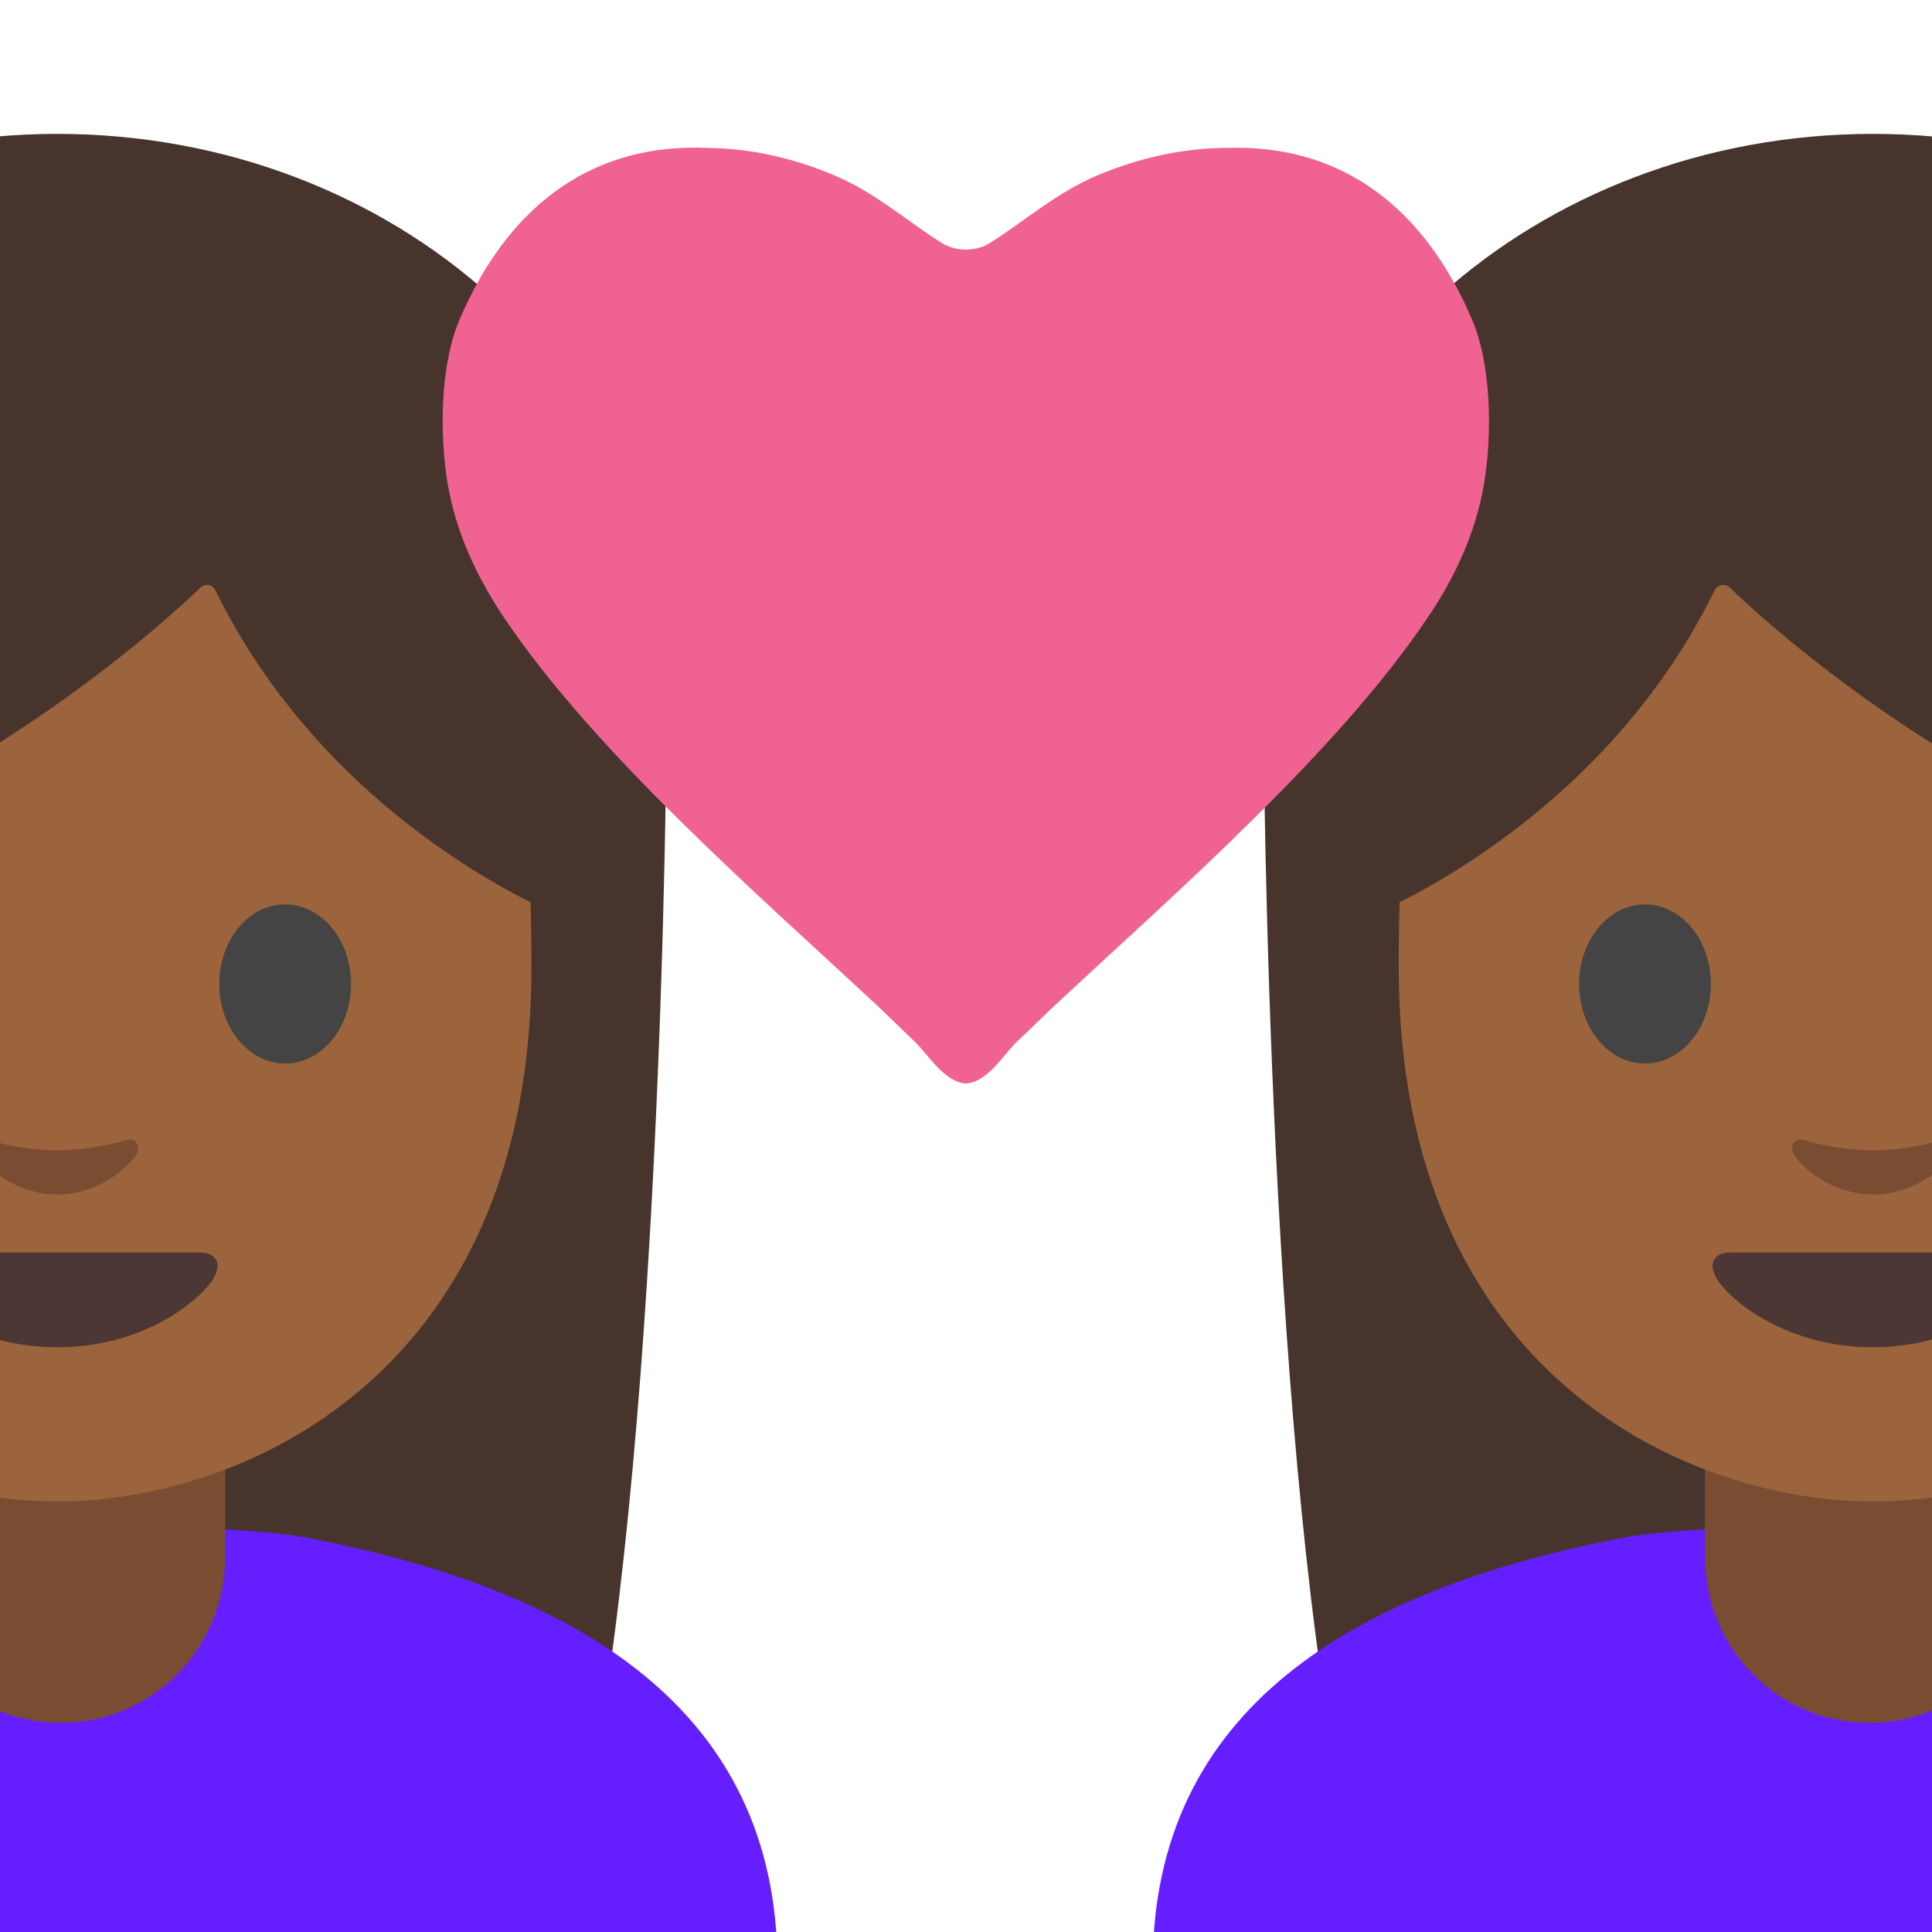
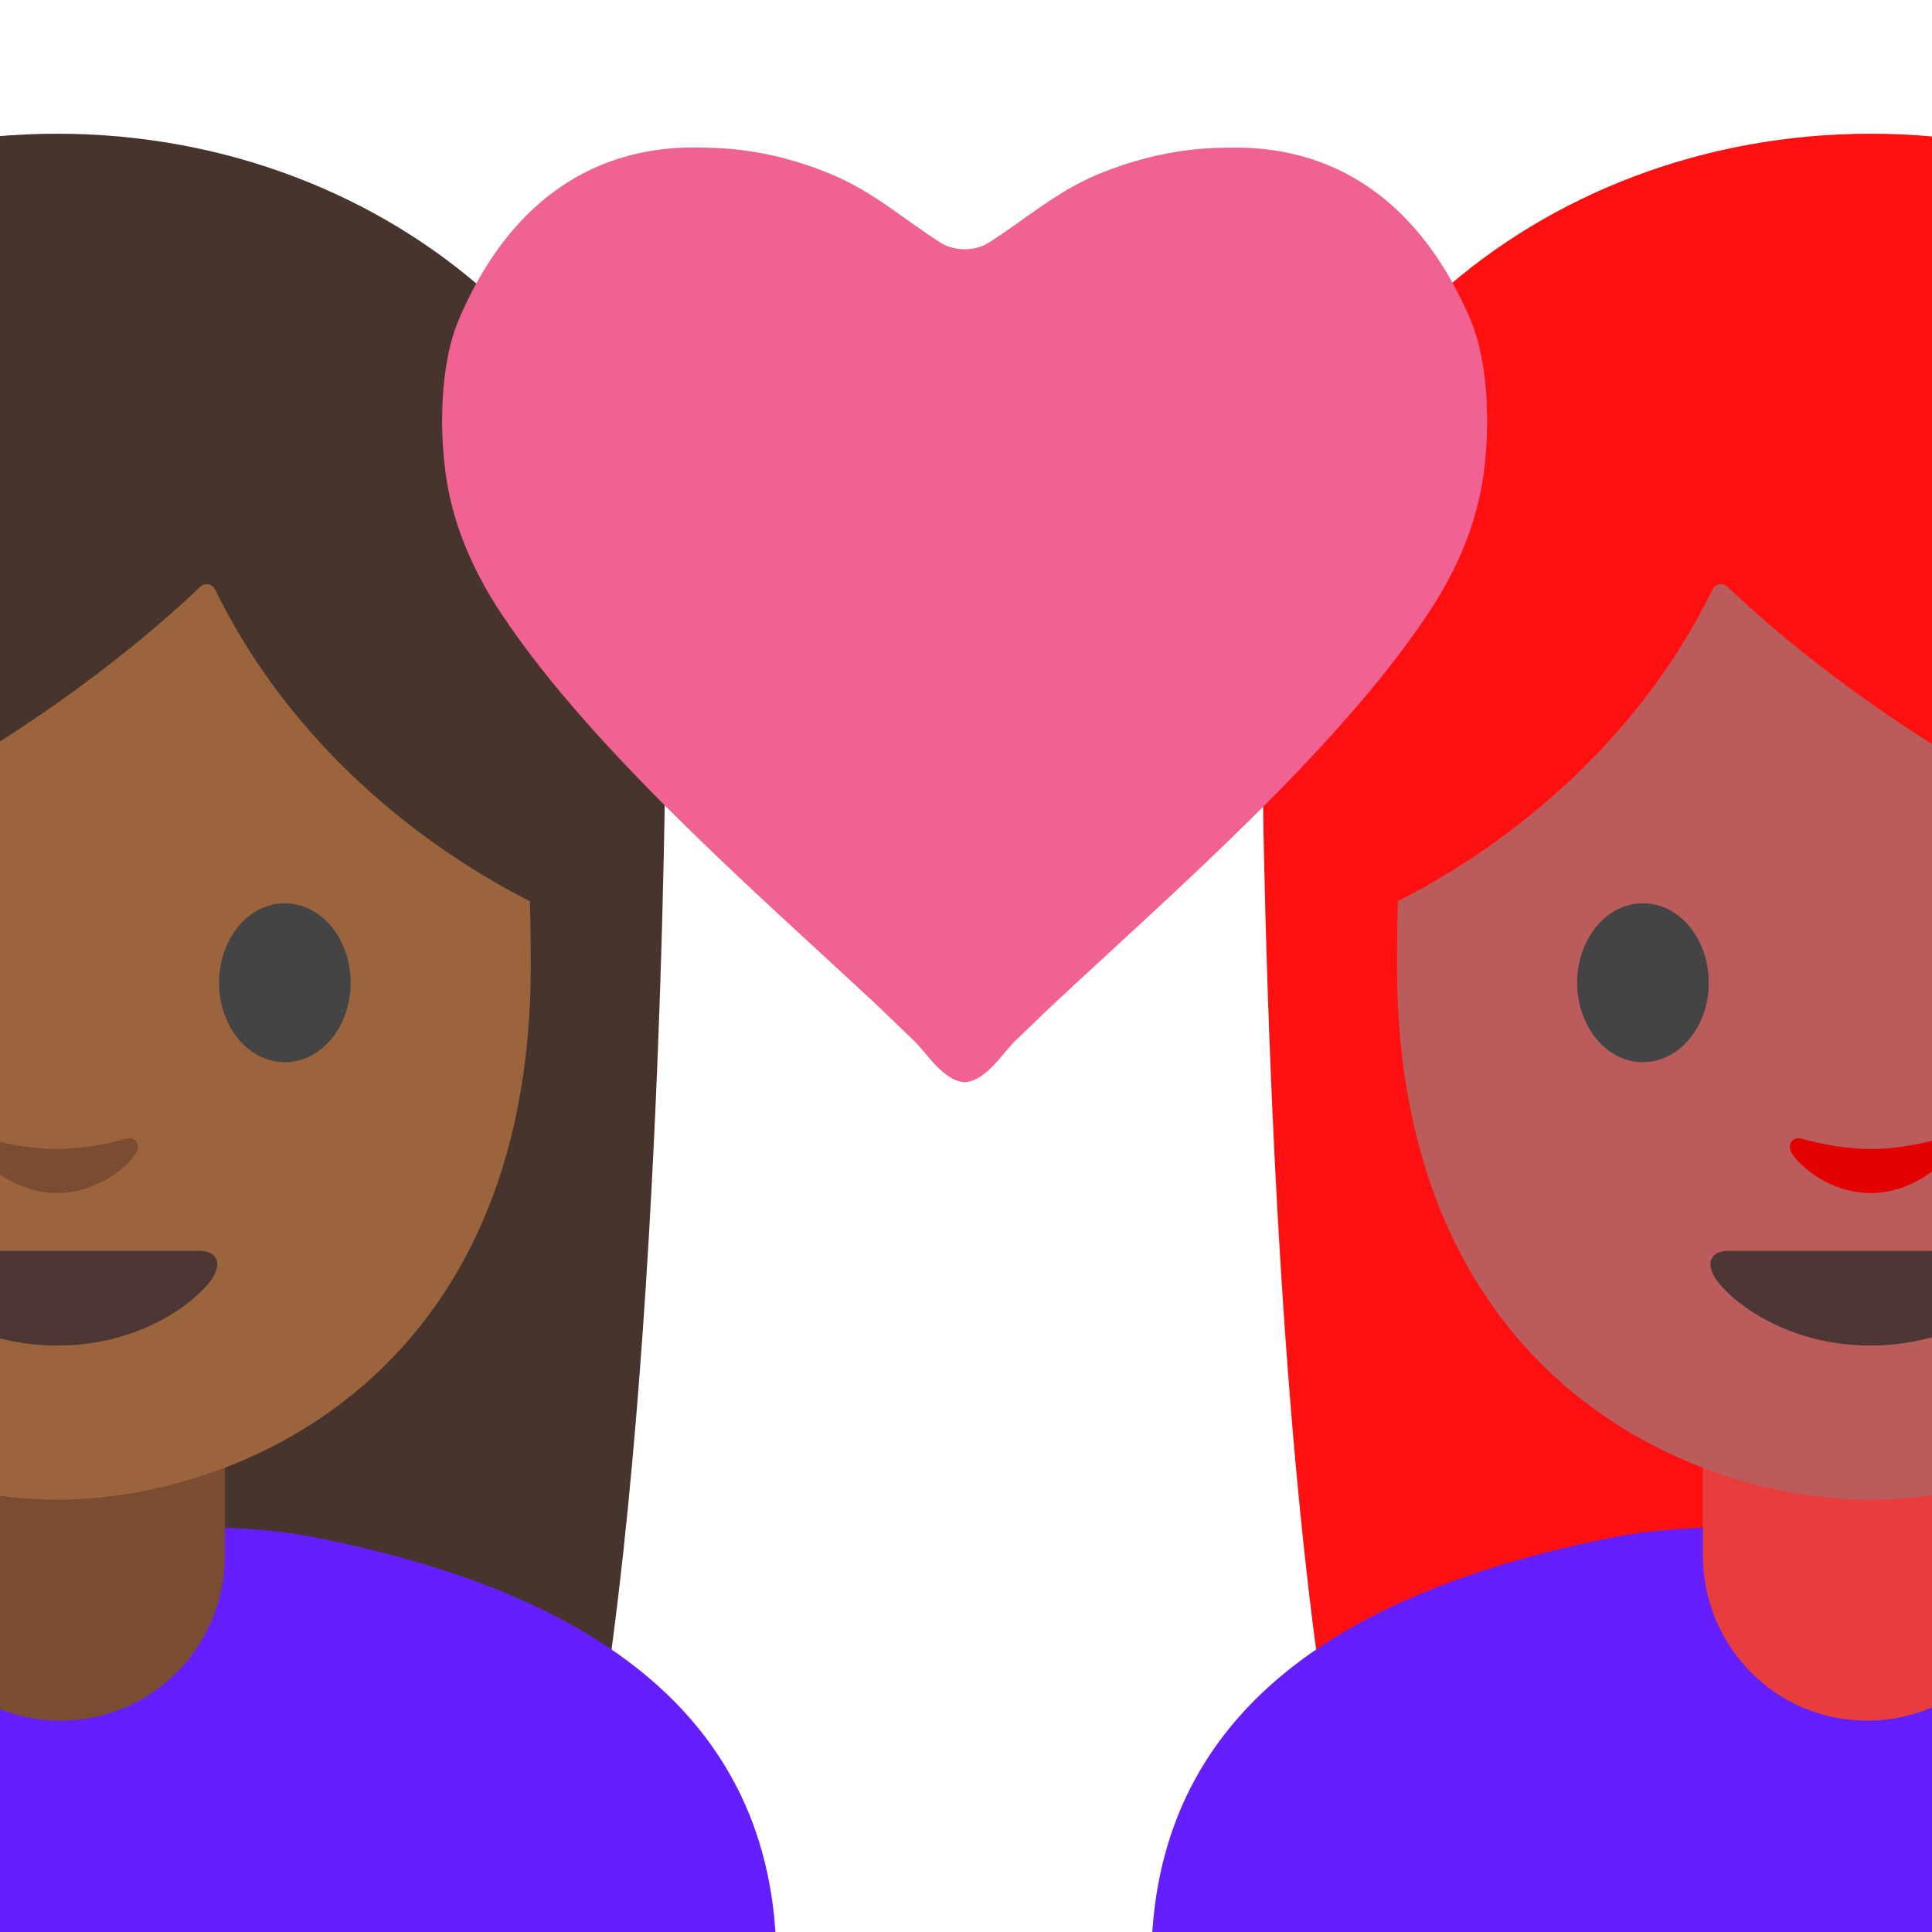
- <svg xmlns="http://www.w3.org/2000/svg" xmlns:xlink="http://www.w3.org/1999/xlink" width="128" height="128">
-   <defs>
-     <path id="a" d="M0 0h128v128H0z" />
-   </defs>
-   <clipPath id="b">
-     <use xlink:href="#a" overflow="visible" />
-   </clipPath>
-   <path clip-path="url(#b)" fill="#9b643c" d="M33.96 144.76h11.42v40.48H33.96z" />
-   <g clip-path="url(#b)">
-     <path d="M-36.84 45.53s0 48.72 6.28 71.38c3.1 11.16 6.95 18.2 16.22 11.24l35.94-.36c9.25 7.06 15.88.29 17.87-11.17 4.71-27.07 4.71-71.09 4.71-71.09h-81.02z" fill="#47352d" />
-     <ellipse cx="3.79" cy="45.29" rx="40.51" ry="36.42" fill="#47352d" />
-     <path d="M20.24 101.86c-5.7-1.08-27.77-1.08-33.47 0-18.04 3.43-31.26 11.39-31.26 28.36v57.83l48 .01 48-.01v-57.83c-.01-16.97-13.23-24.93-31.27-28.36z" fill="#651fff" />
-     <path d="M4.02 114.14c-6.08 0-10.9-4.93-10.9-11.01v-9.5h21.8v9.5c0 6.08-4.82 11.01-10.9 11.01z" fill="#7a4c32" />
-     <path d="M-4.15 63.79c0 2.91-1.94 5.26-4.35 5.26-2.41 0-4.36-2.36-4.36-5.26 0-2.91 1.96-5.27 4.36-5.27 2.41 0 4.35 2.36 4.35 5.27" fill="#444" />
-     <path d="M3.79 17.65c-24.91 0-31.42 19.31-31.42 46.43s19.32 35.4 31.42 35.4c12.1 0 31.42-8.27 31.42-35.4S28.69 17.65 3.79 17.65z" fill="#9b643c" />
-     <path d="M-6.96 65.19c0 2.91-1.95 5.27-4.36 5.27s-4.37-2.36-4.37-5.27c0-2.92 1.96-5.27 4.37-5.27 2.41-.01 4.36 2.35 4.36 5.27M14.53 65.19c0 2.91 1.95 5.27 4.37 5.27 2.41 0 4.36-2.36 4.36-5.27 0-2.92-1.96-5.27-4.36-5.27-2.42-.01-4.37 2.35-4.37 5.27" fill="#444" />
-     <path d="M13.29 38.92C9.98 42.1-6.47 56.93-29.14 60.8V30.41S-19.36 11 4.12 11s33.26 19.9 33.26 19.9v29.9S22 54.9 14.27 39.11a.615.615 0 0 0-.98-.19z" fill="#47352d" />
-     <path d="M13.23 82.98H3.79h-9.44c-1.08 0-1.55.73-.83 1.82 1 1.53 4.72 4.46 10.28 4.46s9.27-2.94 10.28-4.46c.7-1.09.23-1.82-.85-1.82z" fill="#4c3734" />
-     <path d="M8.35 75.54c-1.61.46-3.27.68-4.56.68S.83 76-.77 75.54c-.69-.19-.96.46-.71.89.51.9 2.56 2.71 5.27 2.71 2.71 0 4.76-1.81 5.27-2.71.25-.43-.02-1.09-.71-.89z" fill="#7a4c32" />
-   </g>
-   <g clip-path="url(#b)">
-     <path d="M164.71 45.53s0 48.72-6.28 71.38c-3.1 11.16-6.95 18.2-16.22 11.24l-35.94-.36c-9.25 7.06-15.88.29-17.87-11.17-4.7-27.08-4.7-71.09-4.7-71.09h81.01z" fill="#47352d" />
-     <ellipse cx="124.09" cy="45.29" rx="40.51" ry="36.42" fill="#47352d" />
-     <path d="M107.64 101.86c5.7-1.08 27.77-1.08 33.47 0 18.04 3.43 31.26 11.39 31.26 28.36v57.83l-48 .01-48-.01v-57.83c0-16.97 13.23-24.93 31.27-28.36z" fill="#651fff" />
-     <path d="M123.86 114.14c6.08 0 10.9-4.93 10.9-11.01v-9.5h-21.8v9.5c0 6.08 4.82 11.01 10.9 11.01z" fill="#7a4c32" />
-     <path d="M132.02 63.79c0 2.91 1.94 5.26 4.35 5.26 2.41 0 4.36-2.36 4.36-5.26 0-2.91-1.96-5.27-4.36-5.27-2.4 0-4.35 2.36-4.35 5.27" fill="#444" />
-     <path d="M124.09 17.65c24.91 0 31.42 19.31 31.42 46.43s-19.32 35.4-31.42 35.4c-12.1 0-31.42-8.27-31.42-35.4s6.51-46.43 31.42-46.43z" fill="#9b643c" />
-     <path d="M134.84 65.19c0 2.91 1.95 5.27 4.36 5.27s4.37-2.36 4.37-5.27c0-2.92-1.96-5.27-4.37-5.27-2.42-.01-4.36 2.35-4.36 5.27M113.35 65.19c0 2.91-1.95 5.27-4.37 5.27-2.41 0-4.36-2.36-4.36-5.27 0-2.92 1.96-5.27 4.36-5.27 2.42-.01 4.37 2.35 4.37 5.27" fill="#444" />
-     <path d="M114.59 38.92c3.31 3.18 19.76 18.01 42.42 21.87V30.41S147.23 11 123.75 11 90.49 30.9 90.49 30.9v29.9s15.38-5.9 23.11-21.69c.18-.38.68-.48.99-.19z" fill="#47352d" />
-     <path d="M114.64 82.98h18.88c1.08 0 1.55.73.83 1.82-1 1.53-4.72 4.46-10.28 4.46s-9.27-2.94-10.28-4.46c-.69-1.09-.23-1.82.85-1.82z" fill="#4c3734" />
-     <path d="M119.53 75.54c1.61.46 3.27.68 4.56.68s2.96-.22 4.56-.68c.69-.19.96.46.71.89-.51.9-2.56 2.71-5.27 2.71-2.71 0-4.76-1.81-5.27-2.71-.25-.43.02-1.09.71-.89z" fill="#7a4c32" />
-   </g>
-   <g clip-path="url(#b)">
-     <path d="M33.36 40.87c6.07 9.04 16.89 18.42 24.69 25.69.83.78 1.66 1.61 2.5 2.4.9.83 1.99 2.74 3.44 2.83 1.46-.09 2.54-1.99 3.44-2.83.85-.79 1.67-1.62 2.51-2.4 7.8-7.28 18.62-16.66 24.68-25.69 1.82-2.7 3.15-5.6 3.7-8.81.54-3.22.51-7.85-.8-10.91-3.11-7.25-8.4-11.4-15.67-11.36-.27.01-.53.01-.81.01-2.85.05-5.61.69-8.23 1.77-2.8 1.18-4.73 2.94-7.21 4.52-.94.6-2.28.59-3.22 0-2.49-1.58-4.41-3.35-7.21-4.52-2.62-1.09-5.38-1.73-8.23-1.77-.26-.01-.54-.01-.81-.02-7.28-.04-12.57 4.11-15.67 11.36-1.32 3.07-1.34 7.69-.8 10.91.55 3.22 1.9 6.12 3.7 8.82z" fill="#f06292" />
+ <svg xmlns="http://www.w3.org/2000/svg" width="534px" height="534px" version="1.1" xml:space="preserve" style="fill-rule:evenodd;clip-rule:evenodd;stroke-linejoin:round;stroke-miterlimit:2;">
+   <g transform="matrix(4.16667,0,0,4.16667,0,0)">
+     <g>
+       <g>
+         <path d="M-36.84,45.53C-36.84,45.53 -36.84,94.25 -30.56,116.91C-27.46,128.07 -23.61,135.11 -14.34,128.15L21.6,127.79C30.85,134.85 37.48,128.08 39.47,116.62C44.18,89.55 44.18,45.53 44.18,45.53L-36.84,45.53Z" style="fill:#47352d;fill-rule:nonzero;" />
+         <ellipse cx="3.79" cy="45.29" rx="40.51" ry="36.42" style="fill:#47352d;" />
+         <path d="M20.24,101.86C14.54,100.78 -7.53,100.78 -13.23,101.86C-31.27,105.29 -44.49,113.25 -44.49,130.22L-44.49,188.05L3.51,188.06L51.51,188.05L51.51,130.22C51.5,113.25 38.28,105.29 20.24,101.86Z" style="fill:#651fff;fill-rule:nonzero;" />
+         <path d="M4.02,114.14C-2.06,114.14 -6.88,109.21 -6.88,103.13L-6.88,93.63L14.92,93.63L14.92,103.13C14.92,109.21 10.1,114.14 4.02,114.14Z" style="fill:#7a4c32;fill-rule:nonzero;" />
+         <path d="M3.79,17.65C-21.12,17.65 -27.63,36.96 -27.63,64.08C-27.63,91.2 -8.31,99.48 3.79,99.48C15.89,99.48 35.21,91.21 35.21,64.08C35.21,36.95 28.69,17.65 3.79,17.65Z" style="fill:#9b643c;fill-rule:nonzero;" />
+         <path d="M-6.96,65.19C-6.96,68.1 -8.91,70.46 -11.32,70.46C-13.73,70.46 -15.69,68.1 -15.69,65.19C-15.69,62.27 -13.73,59.92 -11.32,59.92C-8.91,59.91 -6.96,62.27 -6.96,65.19M14.53,65.19C14.53,68.1 16.48,70.46 18.9,70.46C21.31,70.46 23.26,68.1 23.26,65.19C23.26,62.27 21.3,59.92 18.9,59.92C16.48,59.91 14.53,62.27 14.53,65.19" style="fill:#444;fill-rule:nonzero;" />
+         <path d="M13.29,38.92C9.98,42.1 -6.47,56.93 -29.14,60.8L-29.14,30.41C-29.14,30.41 -19.36,11 4.12,11C27.6,11 37.38,30.9 37.38,30.9L37.38,60.8C37.38,60.8 22,54.9 14.27,39.11C14.17,38.893 13.951,38.753 13.712,38.753C13.555,38.753 13.404,38.813 13.29,38.92Z" style="fill:#47352d;fill-rule:nonzero;" />
+         <path d="M13.23,82.98L-5.65,82.98C-6.73,82.98 -7.2,83.71 -6.48,84.8C-5.48,86.33 -1.76,89.26 3.8,89.26C9.36,89.26 13.07,86.32 14.08,84.8C14.78,83.71 14.31,82.98 13.23,82.98Z" style="fill:#4c3734;fill-rule:nonzero;" />
+         <path d="M8.35,75.54C6.74,76 5.08,76.22 3.79,76.22C2.5,76.22 0.83,76 -0.77,75.54C-1.46,75.35 -1.73,76 -1.48,76.43C-0.97,77.33 1.08,79.14 3.79,79.14C6.5,79.14 8.55,77.33 9.06,76.43C9.31,76 9.04,75.34 8.35,75.54Z" style="fill:#7a4c32;fill-rule:nonzero;" />
+       </g>
+     </g>
+     <g>
+       <g>
+         <path d="M164.71,45.53C164.71,45.53 164.71,94.25 158.43,116.91C155.33,128.07 151.48,135.11 142.21,128.15L106.27,127.79C97.02,134.85 90.39,128.08 88.4,116.62C83.7,89.54 83.7,45.53 83.7,45.53L164.71,45.53Z" style="fill:#ff1010;fill-rule:nonzero;" />
+         <ellipse cx="124.09" cy="45.29" rx="40.51" ry="36.42" style="fill:#ff1010;" />
+         <path d="M107.64,101.86C113.34,100.78 135.41,100.78 141.11,101.86C159.15,105.29 172.37,113.25 172.37,130.22L172.37,188.05L124.37,188.06L76.37,188.05L76.37,130.22C76.37,113.25 89.6,105.29 107.64,101.86Z" style="fill:#651fff;fill-rule:nonzero;" />
+         <path d="M123.86,114.14C129.94,114.14 134.76,109.21 134.76,103.13L134.76,93.63L112.96,93.63L112.96,103.13C112.96,109.21 117.78,114.14 123.86,114.14Z" style="fill:#e83d3d;fill-rule:nonzero;" />
+         <path d="M124.09,17.65C149,17.65 155.51,36.96 155.51,64.08C155.51,91.2 136.19,99.48 124.09,99.48C111.99,99.48 92.67,91.21 92.67,64.08C92.67,36.95 99.18,17.65 124.09,17.65Z" style="fill:#bb5c5c;fill-rule:nonzero;" />
+         <path d="M134.84,65.19C134.84,68.1 136.79,70.46 139.2,70.46C141.61,70.46 143.57,68.1 143.57,65.19C143.57,62.27 141.61,59.92 139.2,59.92C136.78,59.91 134.84,62.27 134.84,65.19M113.35,65.19C113.35,68.1 111.4,70.46 108.98,70.46C106.57,70.46 104.62,68.1 104.62,65.19C104.62,62.27 106.58,59.92 108.98,59.92C111.4,59.91 113.35,62.27 113.35,65.19" style="fill:#444;fill-rule:nonzero;" />
+         <path d="M114.59,38.92C117.9,42.1 134.35,56.93 157.01,60.79L157.01,30.41C157.01,30.41 147.23,11 123.75,11C100.27,11 90.49,30.9 90.49,30.9L90.49,60.8C90.49,60.8 105.87,54.9 113.6,39.11C113.78,38.73 114.28,38.63 114.59,38.92Z" style="fill:#ff1010;fill-rule:nonzero;" />
+         <path d="M114.64,82.98L133.52,82.98C134.6,82.98 135.07,83.71 134.35,84.8C133.35,86.33 129.63,89.26 124.07,89.26C118.51,89.26 114.8,86.32 113.79,84.8C113.1,83.71 113.56,82.98 114.64,82.98Z" style="fill:#4c3734;fill-rule:nonzero;" />
+         <path d="M119.53,75.54C121.14,76 122.8,76.22 124.09,76.22C125.38,76.22 127.05,76 128.65,75.54C129.34,75.35 129.61,76 129.36,76.43C128.85,77.33 126.8,79.14 124.09,79.14C121.38,79.14 119.33,77.33 118.82,76.43C118.57,76 118.84,75.34 119.53,75.54Z" style="fill:#e50000;fill-rule:nonzero;" />
+       </g>
+     </g>
+     <g>
+       <path d="M33.36,40.87C39.43,49.91 50.25,59.29 58.05,66.56C58.88,67.34 59.71,68.17 60.55,68.96C61.45,69.79 62.54,71.7 63.99,71.79C65.45,71.7 66.53,69.8 67.43,68.96C68.28,68.17 69.1,67.34 69.94,66.56C77.74,59.28 88.56,49.9 94.62,40.87C96.44,38.17 97.77,35.27 98.32,32.06C98.86,28.84 98.83,24.21 97.52,21.15C94.41,13.9 89.12,9.75 81.85,9.79C81.58,9.8 81.32,9.8 81.04,9.8C78.19,9.85 75.43,10.49 72.81,11.57C70.01,12.75 68.08,14.51 65.6,16.09C64.66,16.69 63.32,16.68 62.38,16.09C59.89,14.51 57.97,12.74 55.17,11.57C52.55,10.48 49.79,9.84 46.94,9.8C46.68,9.79 46.4,9.79 46.13,9.78C38.85,9.74 33.56,13.89 30.46,21.14C29.14,24.21 29.12,28.83 29.66,32.05C30.21,35.27 31.56,38.17 33.36,40.87Z" style="fill:#f06292;fill-rule:nonzero;" />
+     </g>
  </g>
</svg>
